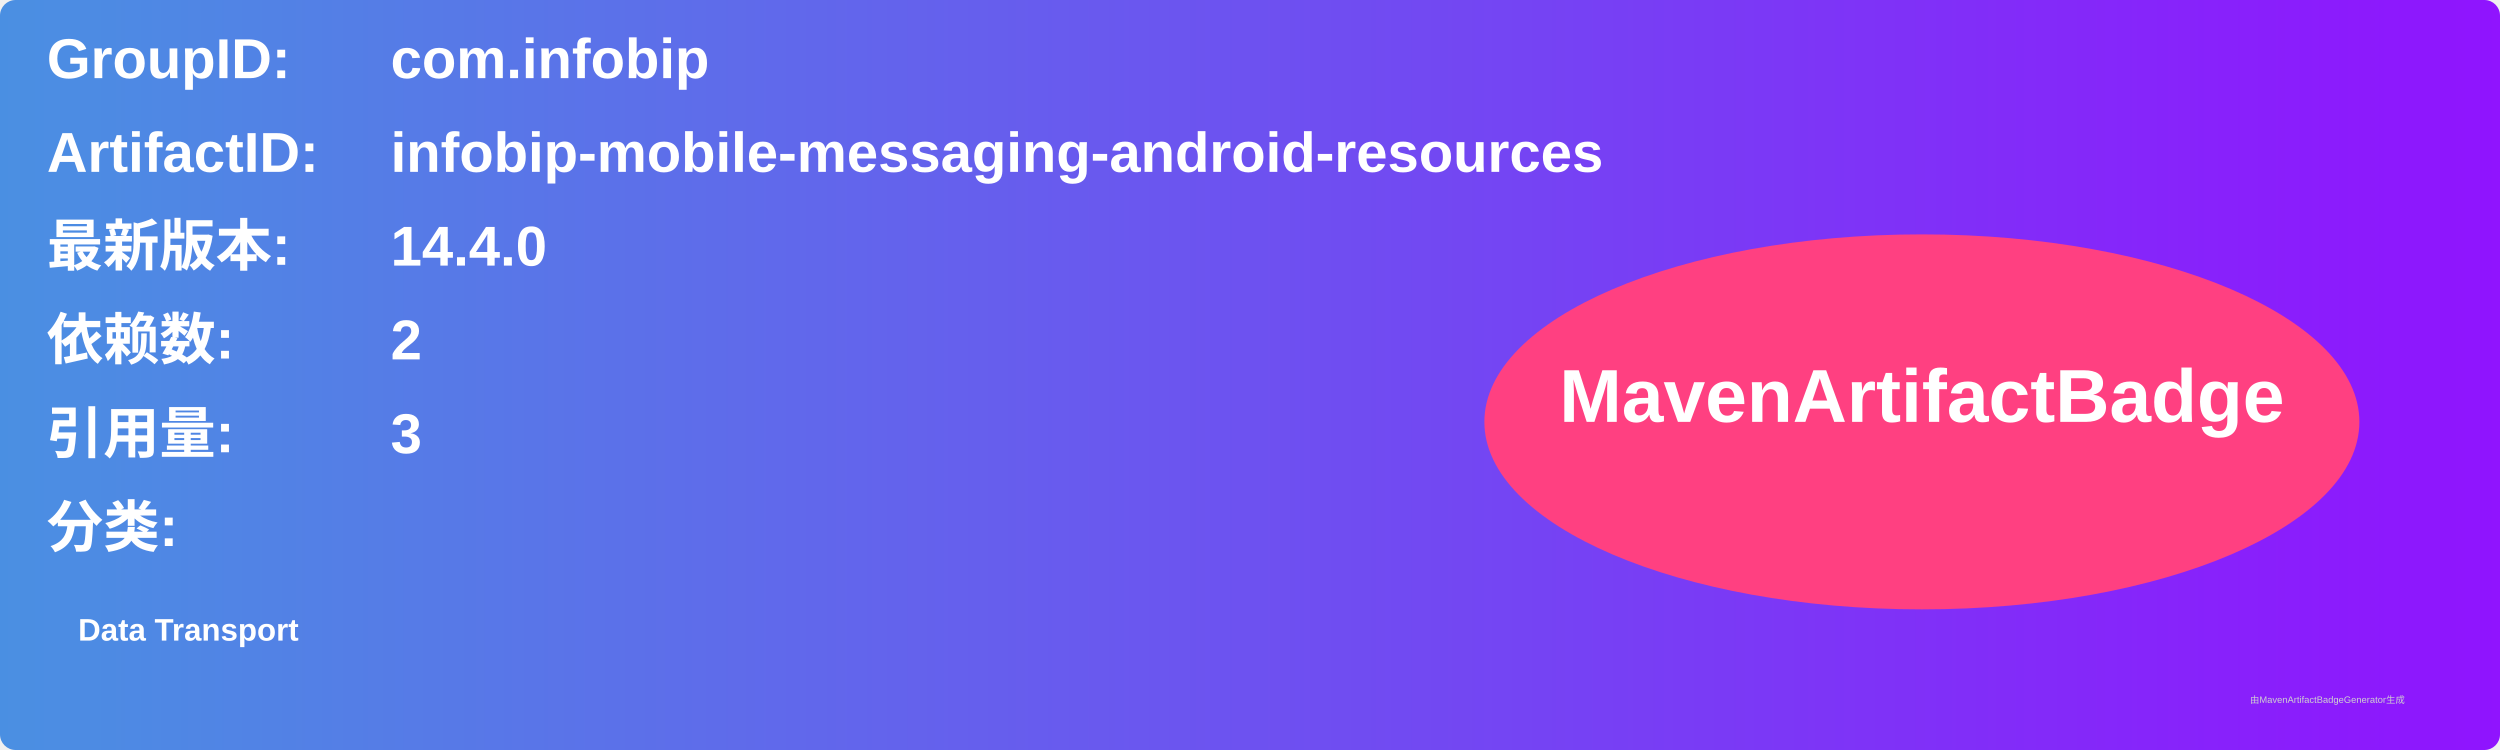
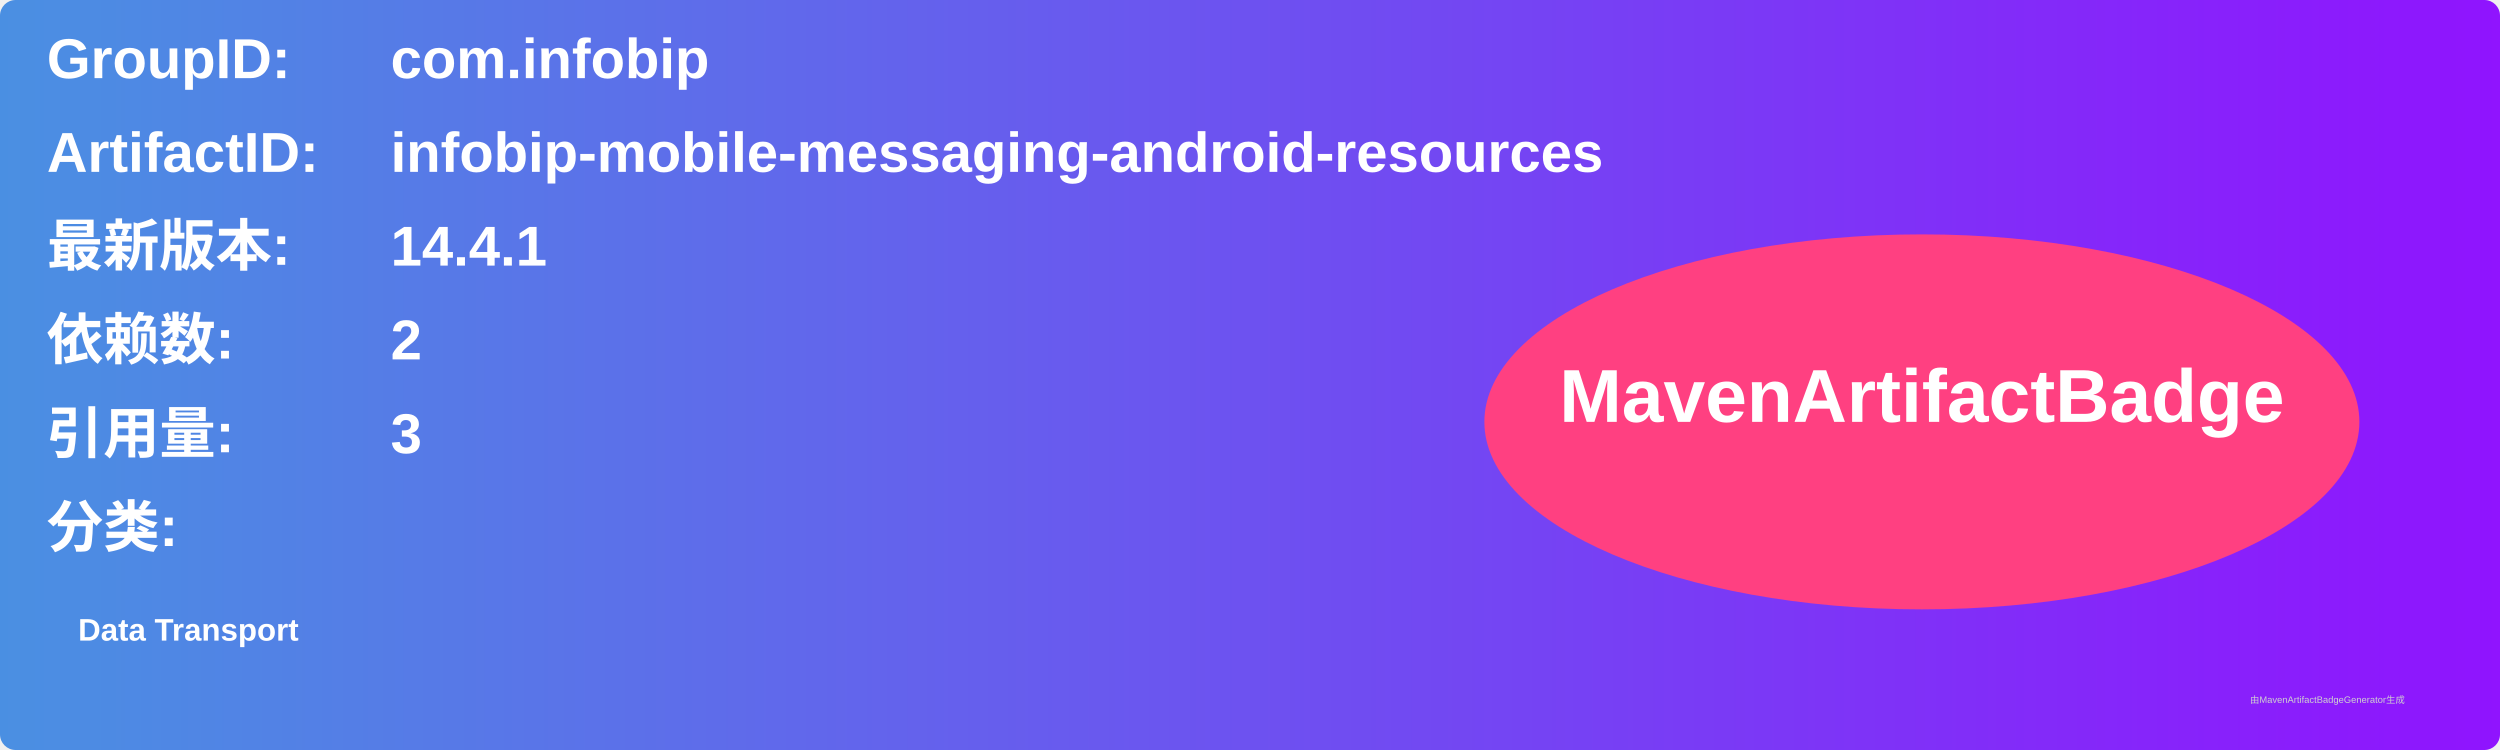
<svg xmlns="http://www.w3.org/2000/svg" width="800" height="240" viewBox="0 0 800 240">
  <linearGradient id="grad" x1="0%" y1="0%" x2="100%" y2="0%">
    <stop offset="0%" stop-color="#4a90e2" />
    <stop offset="100%" stop-color="#9013fe" />
  </linearGradient>
  <rect width="100%" height="100%" rx="5" ry="5" fill="url(#grad)" />
  <g transform="translate(15, 15)">
    <text x="0" y="10" font-family="Arial" font-size="18" fill="white" font-weight="bold" width="260">GroupID:</text>
    <text x="110" y="10" font-family="Arial" font-size="18" fill="white" font-weight="bold" width="460">com.infobip</text>
    <text x="0" y="40" font-family="Arial" font-size="18" fill="white" font-weight="bold" width="260">ArtifactID:</text>
    <text x="110" y="40" font-family="Arial" font-size="18" fill="white" font-weight="bold" width="460">infobip-mobile-messaging-android-resources</text>
    <text x="0" y="70" font-family="Arial" font-size="18" fill="white" font-weight="bold">最新版本:</text>
    <text x="110" y="70" font-family="Arial" font-size="18" fill="white" font-weight="bold">
-       <tspan font-weight="bold">14.4.0</tspan>
+       <tspan font-weight="bold">14.4.1</tspan>
    </text>
    <text x="0" y="100" font-family="Arial" font-size="18" fill="white" font-weight="bold">依赖数: </text>
    <text x="110" y="100" font-family="Arial" font-size="18" fill="white">
      <tspan font-weight="bold">2</tspan>
    </text>
    <text x="0" y="130" font-family="Arial" font-size="18" fill="white" font-weight="bold">引用量: </text>
    <text x="110" y="130" font-family="Arial" font-size="18" fill="white">
      <tspan font-weight="bold">3</tspan>
    </text>
    <text x="0" y="160" font-family="Arial" font-size="18" fill="white" font-weight="bold">分类:</text>
    <text x="10" y="190" font-family="Arial" font-size="10" fill="white">
      <tspan font-weight="bold">Data Transport</tspan>
    </text>
    <ellipse cx="600" cy="120" rx="140" ry="60" fill="#ff4081" />
    <text x="600" y="120" text-anchor="middle" font-family="Arial" font-size="24" fill="white" font-weight="bold">MavenArtifactBadge</text>
  </g>
  <text x="720" y="225" font-family="Arial" font-size="3" fill="#d0d0d0">由MavenArtifactBadgeGenerator生成</text>
</svg>
